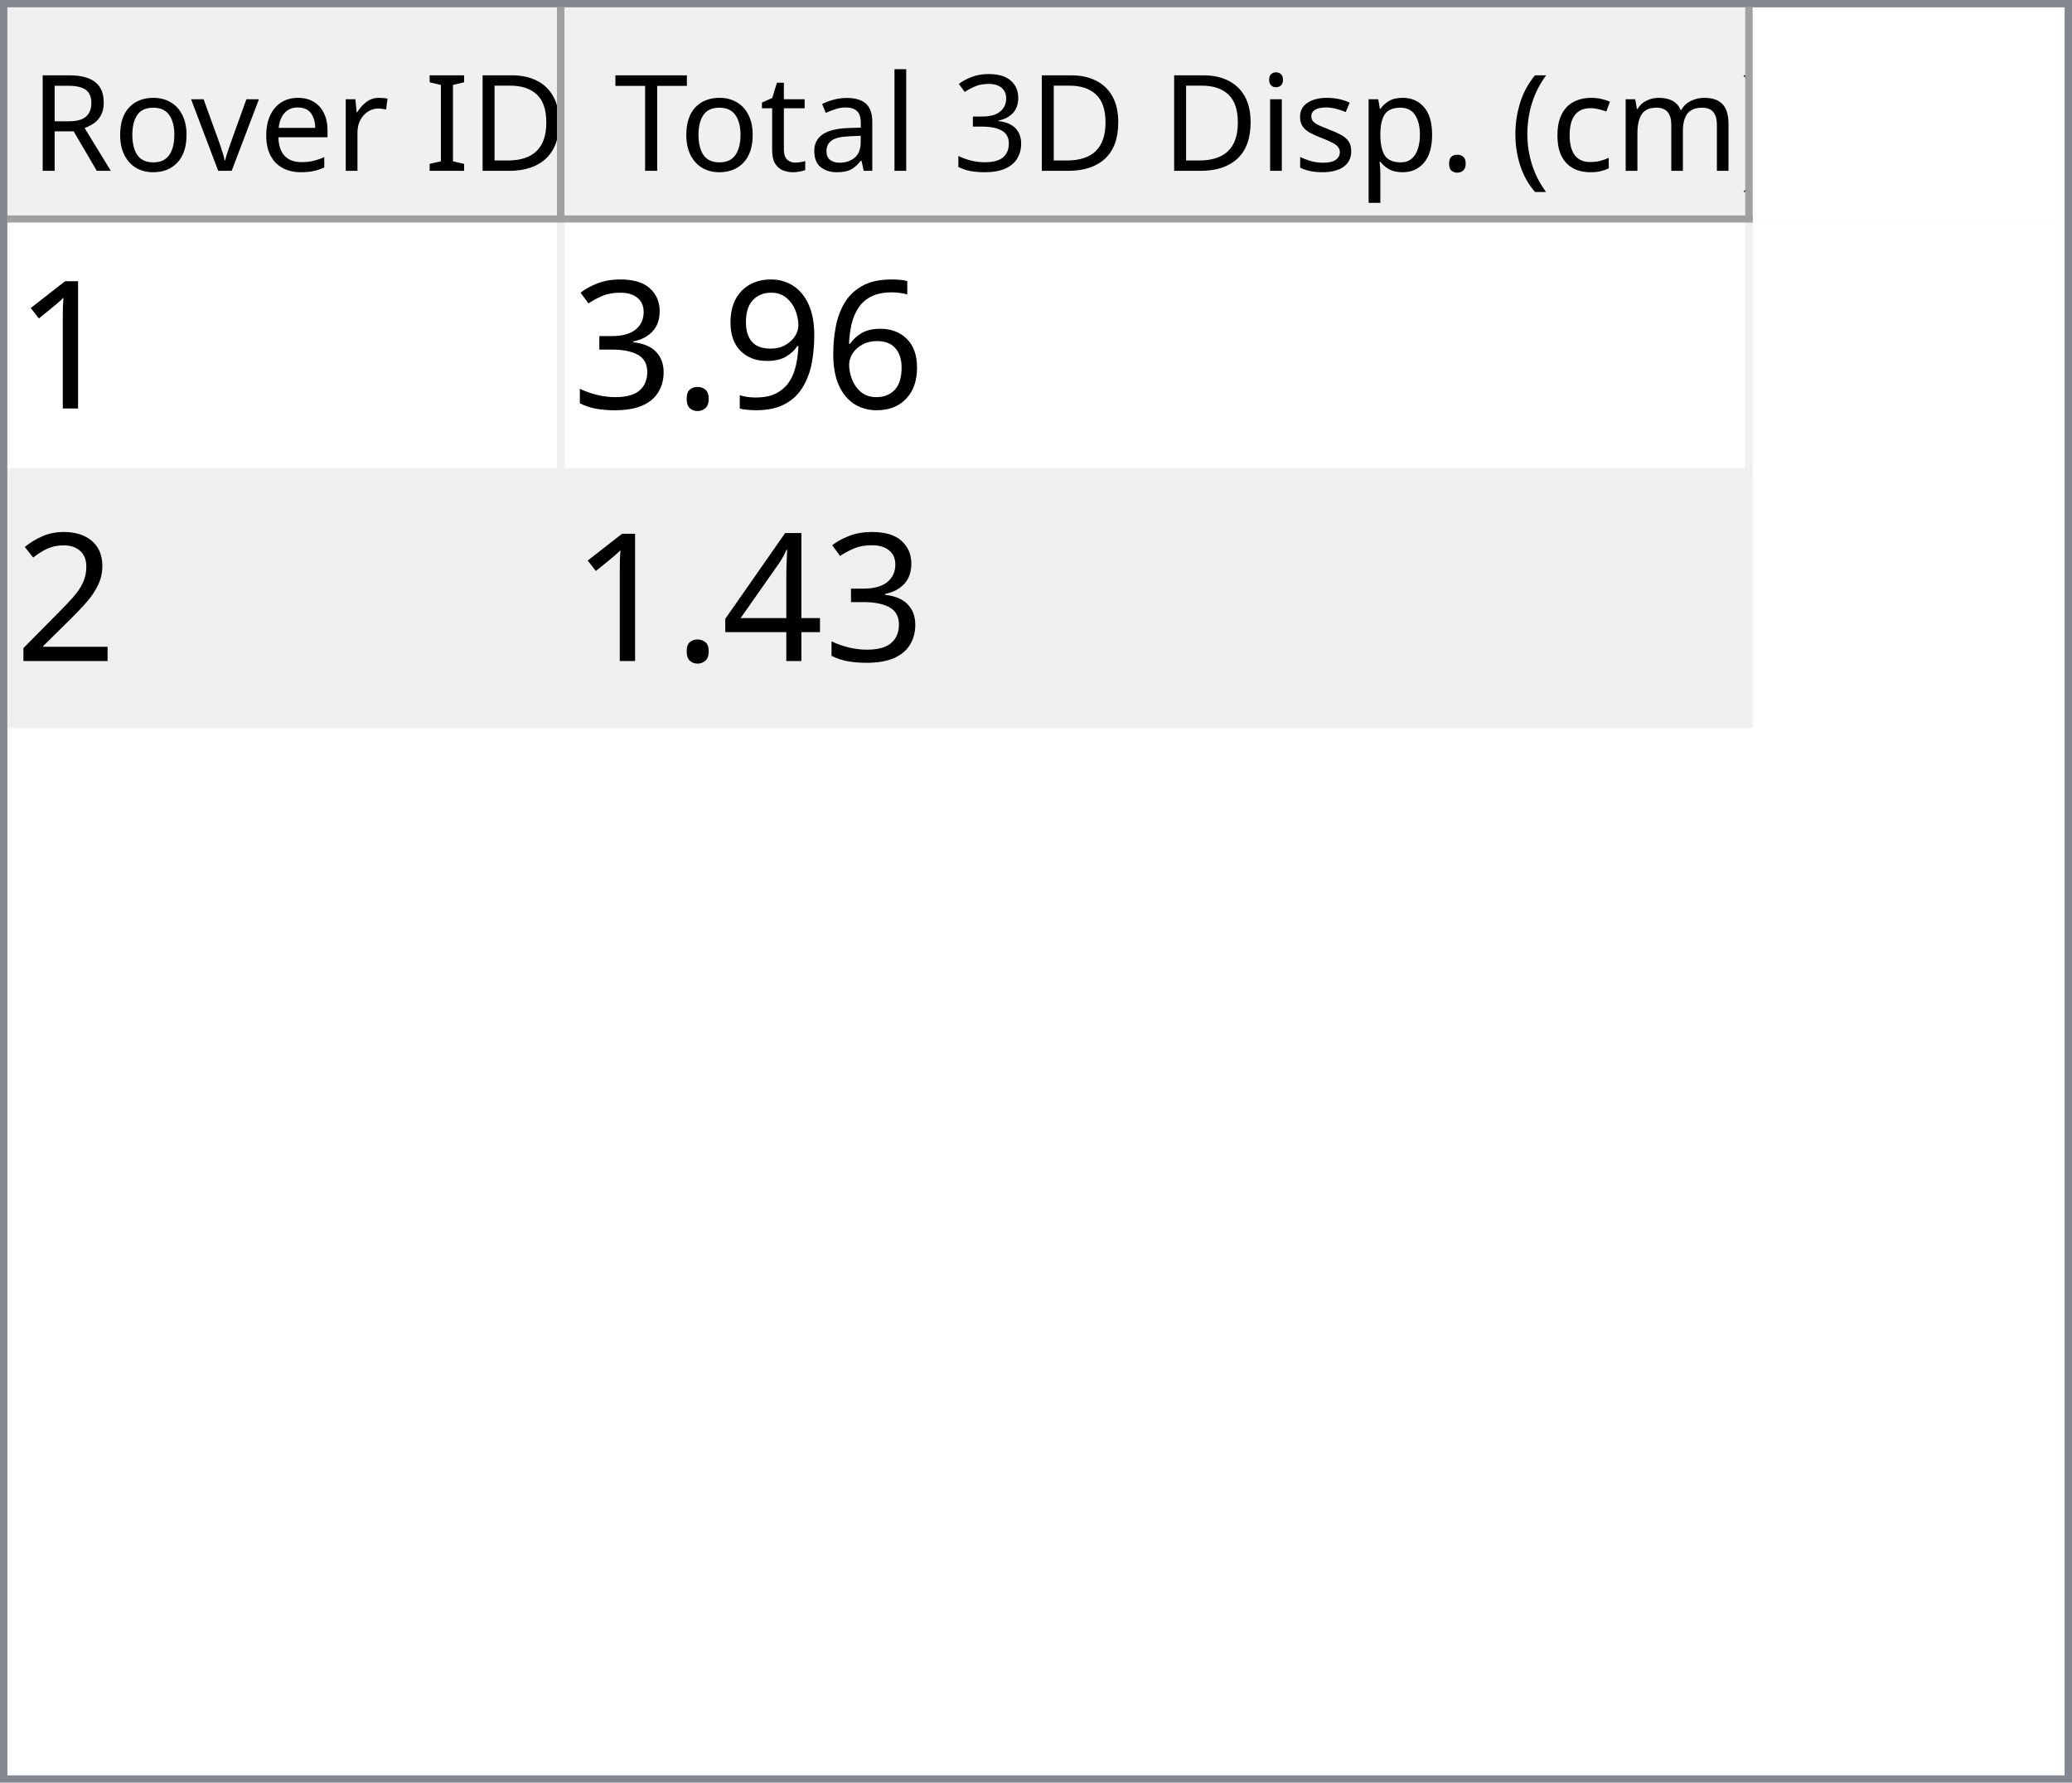
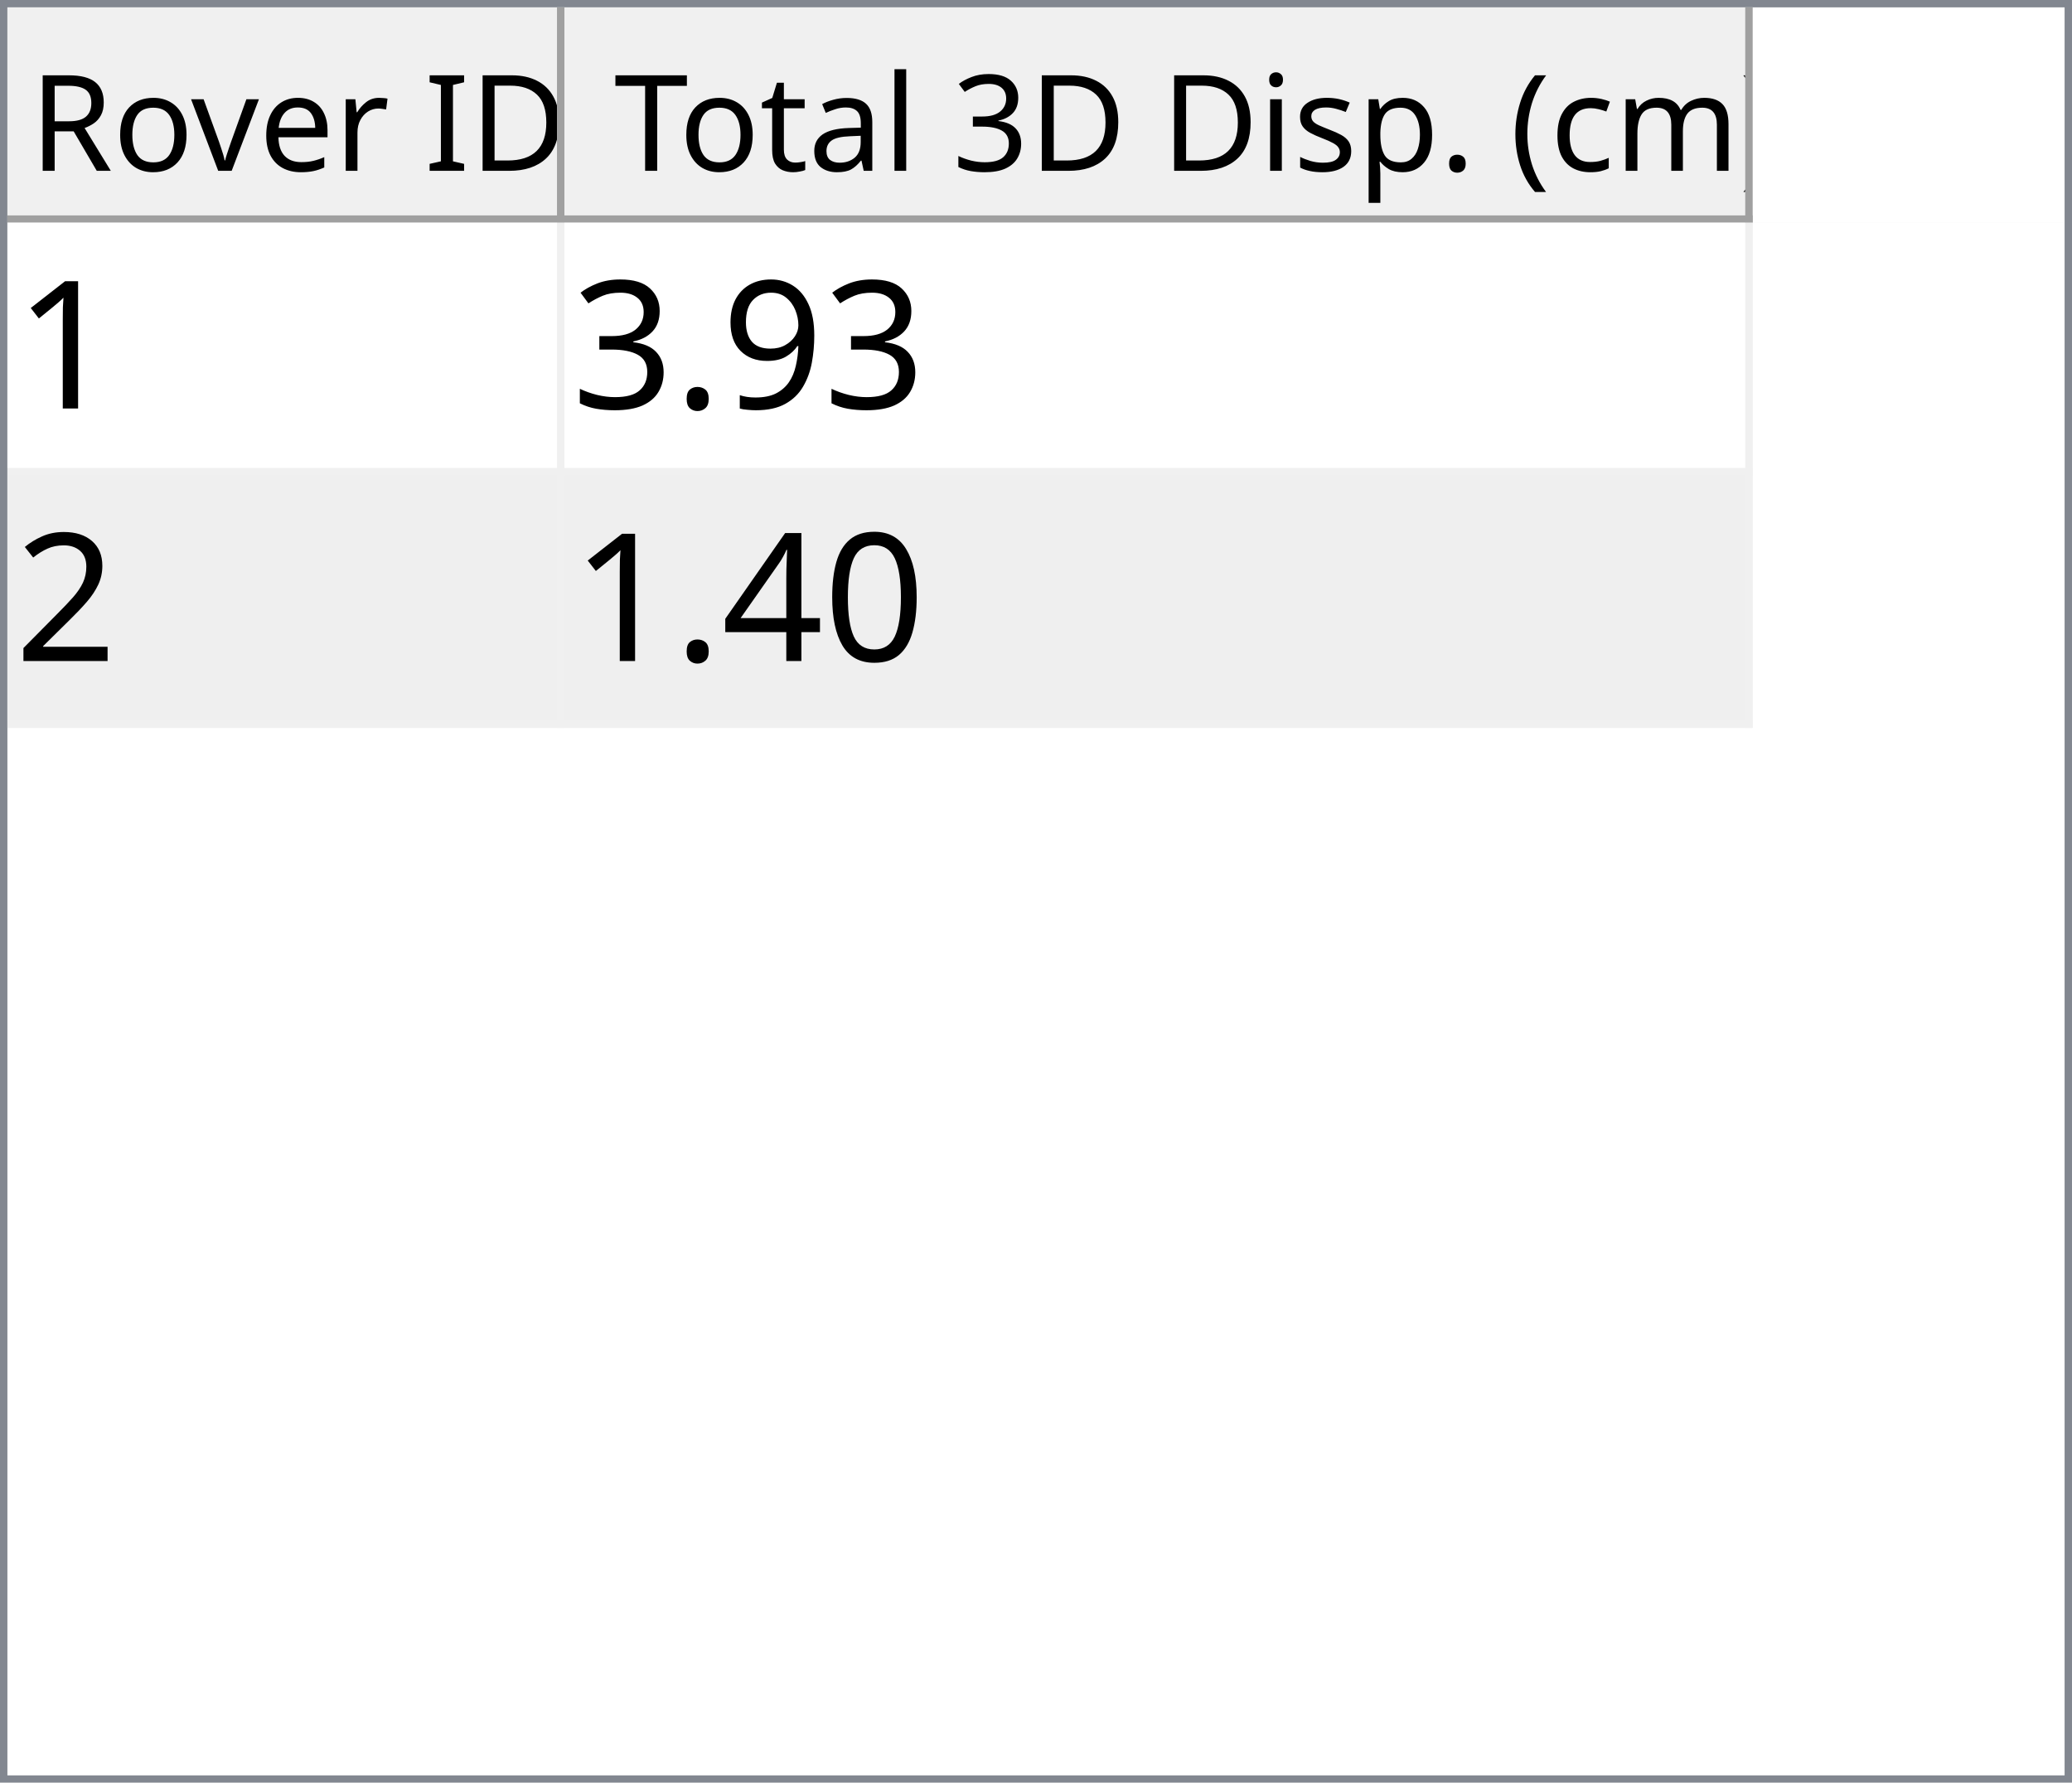
<svg xmlns="http://www.w3.org/2000/svg" style="fill-opacity:1; color-rendering:auto; color-interpolation:auto; text-rendering:auto; stroke:black; stroke-linecap:square; stroke-miterlimit:10; shape-rendering:auto; stroke-opacity:1; fill:black; stroke-dasharray:none; font-weight:normal; stroke-width:1; font-family:'Dialog'; font-style:normal; stroke-linejoin:miter; font-size:12px; stroke-dashoffset:0; image-rendering:auto;" width="279" height="240">
  <defs id="genericDefs" />
  <g>
    <defs id="defs1">
      <clipPath clipPathUnits="userSpaceOnUse" id="clipPath1">
        <path d="M0 0 L279 0 L279 240 L0 240 L0 0 Z" />
      </clipPath>
      <clipPath clipPathUnits="userSpaceOnUse" id="clipPath2">
        <path d="M0 0 L0 240 L279 240 L279 0 Z" />
      </clipPath>
      <clipPath clipPathUnits="userSpaceOnUse" id="clipPath3">
        <path d="M0 0 L0 29 L277 29 L277 0 Z" />
      </clipPath>
      <clipPath clipPathUnits="userSpaceOnUse" id="clipPath4">
        <path d="M0 0 L0 29 L75 29 L75 0 Z" />
      </clipPath>
      <clipPath clipPathUnits="userSpaceOnUse" id="clipPath5">
        <path d="M1 1 L1 28 L74 28 L74 1 Z" />
      </clipPath>
      <clipPath clipPathUnits="userSpaceOnUse" id="clipPath6">
        <path d="M0 0 L0 27 L73 27 L73 0 Z" />
      </clipPath>
      <clipPath clipPathUnits="userSpaceOnUse" id="clipPath7">
        <path d="M-0.5 -0.5 L-0.5 28.5 L74.5 28.5 L74.5 -0.5 Z" />
      </clipPath>
      <clipPath clipPathUnits="userSpaceOnUse" id="clipPath8">
        <path d="M0 0 L0 29 L160 29 L160 0 Z" />
      </clipPath>
      <clipPath clipPathUnits="userSpaceOnUse" id="clipPath9">
        <path d="M1 1 L1 28 L159 28 L159 1 Z" />
      </clipPath>
      <clipPath clipPathUnits="userSpaceOnUse" id="clipPath10">
        <path d="M0 0 L0 27 L158 27 L158 0 Z" />
      </clipPath>
      <clipPath clipPathUnits="userSpaceOnUse" id="clipPath11">
        <path d="M-0.5 -0.5 L-0.5 28.5 L159.5 28.5 L159.5 -0.5 Z" />
      </clipPath>
      <clipPath clipPathUnits="userSpaceOnUse" id="clipPath12">
        <path d="M0 0 L0 209 L277 209 L277 0 Z" />
      </clipPath>
      <clipPath clipPathUnits="userSpaceOnUse" id="clipPath13">
        <path d="M0 0 L0 68 L235 68 L235 0 Z" />
      </clipPath>
      <clipPath clipPathUnits="userSpaceOnUse" id="clipPath14">
        <path d="M-0.5 -0.5 L-0.5 67.5 L234.5 67.5 L234.5 -0.5 Z" />
      </clipPath>
      <clipPath clipPathUnits="userSpaceOnUse" id="clipPath15">
        <path d="M0 0 L0 33 L74 33 L74 0 Z" />
      </clipPath>
      <clipPath clipPathUnits="userSpaceOnUse" id="clipPath16">
        <path d="M0 0 L0 33 L159 33 L159 0 Z" />
      </clipPath>
      <font horiz-adv-x="64.551" id="font1">
        <font-face ascent="107.91" descent="25.098" units-per-em="100" style="font-style:normal; font-family:Segoe UI; font-weight:normal;" />
        <missing-glyph horiz-adv-x="64.551" d="M8.109 0 L8.109 68.266 L56.453 68.266 L56.453 0 L8.109 0 ZM15.328 7.234 L49.219 7.234 L49.219 61.031 L15.328 61.031 L15.328 7.234 Z" />
        <glyph unicode="D" horiz-adv-x="70.117" d="M9.188 0 L9.188 70.016 L28.516 70.016 Q65.531 70.016 65.531 35.891 Q65.531 19.672 55.25 9.836 Q44.969 0 27.734 0 L9.188 0 ZM17.391 62.594 L17.391 7.422 L27.828 7.422 Q41.609 7.422 49.273 14.797 Q56.938 22.172 56.938 35.688 Q56.938 62.594 28.328 62.594 L17.391 62.594 Z" />
        <glyph unicode="I" horiz-adv-x="26.611" d="M17.391 0 L9.188 0 L9.188 70.016 L17.391 70.016 L17.391 0 Z" />
        <glyph unicode=" " horiz-adv-x="27.393" d="" />
        <glyph unicode="r" horiz-adv-x="34.766" d="M34.188 41.891 Q32.078 43.5 28.125 43.5 Q23 43.5 19.555 38.672 Q16.109 33.844 16.109 25.484 L16.109 0 L8.109 0 L8.109 50 L16.109 50 L16.109 39.703 L16.312 39.703 Q18.016 44.969 21.531 47.922 Q25.047 50.875 29.391 50.875 Q32.516 50.875 34.188 50.203 L34.188 41.891 Z" />
        <glyph unicode="e" horiz-adv-x="52.295" d="M48.297 23 L12.984 23 Q13.188 14.656 17.484 10.109 Q21.781 5.562 29.297 5.562 Q37.75 5.562 44.828 11.141 L44.828 3.609 Q38.234 -1.172 27.391 -1.172 Q16.797 -1.172 10.742 5.641 Q4.688 12.453 4.688 24.812 Q4.688 36.469 11.305 43.82 Q17.922 51.172 27.734 51.172 Q37.547 51.172 42.922 44.828 Q48.297 38.484 48.297 27.203 L48.297 23 ZM40.094 29.781 Q40.047 36.719 36.75 40.578 Q33.453 44.438 27.594 44.438 Q21.922 44.438 17.969 40.383 Q14.016 36.328 13.094 29.781 L40.094 29.781 Z" />
        <glyph unicode="v" horiz-adv-x="47.9" d="M47.406 50 L27.484 0 L19.625 0 L0.688 50 L9.469 50 L22.172 13.672 Q23.578 9.672 23.922 6.688 L24.125 6.688 Q24.609 10.453 25.688 13.484 L38.969 50 L47.406 50 Z" />
        <glyph unicode="o" horiz-adv-x="58.594" d="M29 -1.172 Q17.922 -1.172 11.305 5.836 Q4.688 12.844 4.688 24.422 Q4.688 37.016 11.57 44.094 Q18.453 51.172 30.172 51.172 Q41.359 51.172 47.633 44.289 Q53.906 37.406 53.906 25.203 Q53.906 13.234 47.141 6.031 Q40.375 -1.172 29 -1.172 ZM29.594 44.438 Q21.875 44.438 17.383 39.188 Q12.891 33.938 12.891 24.703 Q12.891 15.828 17.43 10.695 Q21.969 5.562 29.594 5.562 Q37.359 5.562 41.531 10.594 Q45.703 15.625 45.703 24.906 Q45.703 34.281 41.531 39.359 Q37.359 44.438 29.594 44.438 Z" />
        <glyph unicode="R" horiz-adv-x="59.814" d="M59.375 0 L49.609 0 L37.891 19.625 Q36.281 22.359 34.766 24.289 Q33.25 26.219 31.664 27.438 Q30.078 28.656 28.25 29.219 Q26.422 29.781 24.125 29.781 L17.391 29.781 L17.391 0 L9.188 0 L9.188 70.016 L30.078 70.016 Q34.672 70.016 38.555 68.867 Q42.438 67.719 45.289 65.375 Q48.141 63.031 49.758 59.547 Q51.375 56.062 51.375 51.375 Q51.375 47.703 50.273 44.656 Q49.172 41.609 47.148 39.211 Q45.125 36.812 42.266 35.133 Q39.406 33.453 35.844 32.516 L35.844 32.328 Q37.594 31.547 38.891 30.547 Q40.188 29.547 41.359 28.18 Q42.531 26.812 43.68 25.078 Q44.828 23.344 46.234 21.047 L59.375 0 ZM17.391 62.594 L17.391 37.203 L28.516 37.203 Q31.594 37.203 34.203 38.133 Q36.812 39.062 38.719 40.797 Q40.625 42.531 41.703 45.047 Q42.781 47.562 42.781 50.688 Q42.781 56.297 39.141 59.445 Q35.5 62.594 28.609 62.594 L17.391 62.594 Z" />
        <glyph unicode=")" horiz-adv-x="30.176" d="M8.297 -15.922 L1.172 -15.922 Q16.406 2.344 16.406 26.812 Q16.406 51.469 1.078 70.016 L8.297 70.016 Q23.531 52.156 23.531 26.703 Q23.531 1.375 8.297 -15.922 Z" />
        <glyph unicode="m" horiz-adv-x="86.133" d="M79.109 0 L71.094 0 L71.094 28.719 Q71.094 37.016 68.531 40.727 Q65.969 44.438 59.906 44.438 Q54.781 44.438 51.195 39.75 Q47.609 35.062 47.609 28.516 L47.609 0 L39.594 0 L39.594 29.688 Q39.594 44.438 28.219 44.438 Q22.953 44.438 19.531 40.016 Q16.109 35.594 16.109 28.516 L16.109 0 L8.109 0 L8.109 50 L16.109 50 L16.109 42.094 L16.312 42.094 Q21.625 51.172 31.844 51.172 Q36.969 51.172 40.773 48.312 Q44.578 45.453 46 40.828 Q51.562 51.172 62.594 51.172 Q79.109 51.172 79.109 30.812 L79.109 0 Z" />
        <glyph unicode="c" horiz-adv-x="46.191" d="M42.188 2.297 Q36.422 -1.172 28.516 -1.172 Q17.828 -1.172 11.258 5.789 Q4.688 12.75 4.688 23.828 Q4.688 36.188 11.766 43.68 Q18.844 51.172 30.672 51.172 Q37.25 51.172 42.281 48.734 L42.281 40.531 Q36.719 44.438 30.375 44.438 Q22.703 44.438 17.797 38.945 Q12.891 33.453 12.891 24.516 Q12.891 15.719 17.508 10.641 Q22.125 5.562 29.891 5.562 Q36.422 5.562 42.188 9.906 L42.188 2.297 Z" />
        <glyph unicode="(" horiz-adv-x="30.176" d="M29.109 -15.922 L21.969 -15.922 Q6.844 1.375 6.844 26.703 Q6.844 52.156 21.969 70.016 L29.203 70.016 Q13.875 51.469 13.875 26.812 Q13.875 2.344 29.109 -15.922 Z" />
        <glyph unicode="." horiz-adv-x="21.68" d="M10.891 -1.078 Q8.641 -1.078 7.055 0.539 Q5.469 2.156 5.469 4.391 Q5.469 6.641 7.055 8.273 Q8.641 9.906 10.891 9.906 Q13.188 9.906 14.797 8.273 Q16.406 6.641 16.406 4.391 Q16.406 2.156 14.797 0.539 Q13.188 -1.078 10.891 -1.078 Z" />
        <glyph unicode="p" horiz-adv-x="58.789" d="M16.312 7.234 L16.109 7.234 L16.109 -23 L8.109 -23 L8.109 50 L16.109 50 L16.109 41.219 L16.312 41.219 Q22.219 51.172 33.594 51.172 Q43.266 51.172 48.688 44.461 Q54.109 37.75 54.109 26.469 Q54.109 13.922 48 6.375 Q41.891 -1.172 31.297 -1.172 Q21.578 -1.172 16.312 7.234 ZM16.109 27.391 L16.109 20.406 Q16.109 14.203 20.141 9.883 Q24.172 5.562 30.375 5.562 Q37.641 5.562 41.773 11.133 Q45.906 16.703 45.906 26.609 Q45.906 34.969 42.047 39.703 Q38.188 44.438 31.594 44.438 Q24.609 44.438 20.359 39.578 Q16.109 34.719 16.109 27.391 Z" />
        <glyph unicode="s" horiz-adv-x="42.432" d="M5.078 1.812 L5.078 10.406 Q11.625 5.562 19.484 5.562 Q30.031 5.562 30.031 12.594 Q30.031 14.594 29.125 15.992 Q28.219 17.391 26.68 18.461 Q25.141 19.531 23.07 20.383 Q21 21.234 18.609 22.172 Q15.281 23.484 12.766 24.828 Q10.25 26.172 8.57 27.859 Q6.891 29.547 6.031 31.695 Q5.172 33.844 5.172 36.719 Q5.172 40.234 6.789 42.945 Q8.406 45.656 11.086 47.484 Q13.766 49.312 17.211 50.242 Q20.656 51.172 24.312 51.172 Q30.812 51.172 35.938 48.922 L35.938 40.828 Q30.422 44.438 23.25 44.438 Q21 44.438 19.195 43.922 Q17.391 43.406 16.094 42.477 Q14.797 41.547 14.086 40.258 Q13.375 38.969 13.375 37.406 Q13.375 35.453 14.086 34.133 Q14.797 32.812 16.164 31.789 Q17.531 30.766 19.484 29.938 Q21.438 29.109 23.922 28.125 Q27.25 26.859 29.883 25.516 Q32.516 24.172 34.375 22.484 Q36.234 20.797 37.234 18.602 Q38.234 16.406 38.234 13.375 Q38.234 9.672 36.602 6.938 Q34.969 4.203 32.234 2.398 Q29.5 0.594 25.93 -0.289 Q22.359 -1.172 18.453 -1.172 Q10.75 -1.172 5.078 1.812 Z" />
        <glyph unicode="i" horiz-adv-x="24.219" d="M12.203 62.703 Q10.062 62.703 8.547 64.164 Q7.031 65.625 7.031 67.875 Q7.031 70.125 8.547 71.609 Q10.062 73.094 12.203 73.094 Q14.406 73.094 15.945 71.609 Q17.484 70.125 17.484 67.875 Q17.484 65.719 15.945 64.211 Q14.406 62.703 12.203 62.703 ZM16.109 0 L8.109 0 L8.109 50 L16.109 50 L16.109 0 Z" />
        <glyph unicode="3" horiz-adv-x="53.906" d="M46.531 19.828 Q46.531 15.094 44.75 11.211 Q42.969 7.328 39.719 4.57 Q36.469 1.812 31.93 0.297 Q27.391 -1.219 21.922 -1.219 Q11.922 -1.219 6 2.594 L6 11.188 Q13.094 5.609 22.219 5.609 Q25.875 5.609 28.828 6.539 Q31.781 7.469 33.906 9.227 Q36.031 10.984 37.18 13.477 Q38.328 15.969 38.328 19.094 Q38.328 32.812 18.797 32.812 L12.984 32.812 L12.984 39.594 L18.5 39.594 Q35.797 39.594 35.797 52.484 Q35.797 64.406 22.609 64.406 Q15.188 64.406 8.688 59.422 L8.688 67.188 Q15.375 71.188 24.609 71.188 Q29 71.188 32.57 69.969 Q36.141 68.75 38.68 66.555 Q41.219 64.359 42.609 61.281 Q44 58.203 44 54.5 Q44 40.672 30.031 36.719 L30.031 36.531 Q33.594 36.141 36.625 34.797 Q39.656 33.453 41.852 31.305 Q44.047 29.156 45.289 26.25 Q46.531 23.344 46.531 19.828 Z" />
        <glyph unicode="l" horiz-adv-x="24.219" d="M16.109 0 L8.109 0 L8.109 74.031 L16.109 74.031 L16.109 0 Z" />
        <glyph unicode="a" horiz-adv-x="50.879" d="M43.891 0 L35.891 0 L35.891 7.812 L35.688 7.812 Q30.469 -1.172 20.312 -1.172 Q12.844 -1.172 8.617 2.781 Q4.391 6.734 4.391 13.281 Q4.391 27.297 20.906 29.594 L35.891 31.688 Q35.891 44.438 25.594 44.438 Q16.547 44.438 9.281 38.281 L9.281 46.484 Q16.656 51.172 26.266 51.172 Q43.891 51.172 43.891 32.516 L43.891 0 ZM35.891 25.297 L23.828 23.641 Q18.266 22.859 15.43 20.875 Q12.594 18.891 12.594 13.875 Q12.594 10.203 15.211 7.883 Q17.828 5.562 22.172 5.562 Q28.125 5.562 32.008 9.742 Q35.891 13.922 35.891 20.312 L35.891 25.297 Z" />
        <glyph unicode="t" horiz-adv-x="33.887" d="M31.297 0.484 Q28.469 -1.078 23.828 -1.078 Q10.688 -1.078 10.688 13.578 L10.688 43.172 L2.094 43.172 L2.094 50 L10.688 50 L10.688 62.203 L18.703 64.797 L18.703 50 L31.297 50 L31.297 43.172 L18.703 43.172 L18.703 14.984 Q18.703 9.969 20.414 7.82 Q22.125 5.672 26.078 5.672 Q29.109 5.672 31.297 7.328 L31.297 0.484 Z" />
        <glyph unicode="T" horiz-adv-x="52.393" d="M50.594 62.594 L30.375 62.594 L30.375 0 L22.172 0 L22.172 62.594 L2 62.594 L2 70.016 L50.594 70.016 L50.594 62.594 Z" />
      </font>
      <font horiz-adv-x="75.0" id="font2">
        <font-face ascent="100.537" descent="21.973" units-per-em="100" style="font-style:normal; font-family:sans-serif; font-weight:normal;" />
        <missing-glyph horiz-adv-x="75.0" d="M12.5 0 L12.5 62.5 L62.5 62.5 L62.5 0 L12.5 0 ZM14.062 1.562 L60.938 1.562 L60.938 60.938 L14.062 60.938 L14.062 1.562 Z" />
        <glyph unicode="1" horiz-adv-x="55.615" d="M37.25 0 L28.469 0 L28.469 56 Q25.297 52.984 20.141 49.953 Q14.984 46.922 10.891 45.406 L10.891 53.906 Q18.266 57.375 23.781 62.305 Q29.297 67.234 31.594 71.875 L37.25 71.875 L37.25 0 Z" />
-         <glyph unicode="6" horiz-adv-x="55.615" d="M49.75 54.047 L41.016 53.375 Q39.844 58.547 37.703 60.891 Q34.125 64.656 28.906 64.656 Q24.703 64.656 21.531 62.312 Q17.391 59.281 14.992 53.469 Q12.594 47.656 12.5 36.922 Q15.672 41.75 20.266 44.094 Q24.859 46.438 29.891 46.438 Q38.672 46.438 44.852 39.969 Q51.031 33.5 51.031 23.25 Q51.031 16.5 48.125 10.719 Q45.219 4.938 40.141 1.859 Q35.062 -1.219 28.609 -1.219 Q17.625 -1.219 10.695 6.859 Q3.766 14.938 3.766 33.5 Q3.766 54.25 11.422 63.672 Q18.109 71.875 29.438 71.875 Q37.891 71.875 43.289 67.141 Q48.688 62.406 49.75 54.047 ZM13.875 23.188 Q13.875 18.656 15.797 14.508 Q17.719 10.359 21.188 8.18 Q24.656 6 28.469 6 Q34.031 6 38.039 10.492 Q42.047 14.984 42.047 22.703 Q42.047 30.125 38.086 34.398 Q34.125 38.672 28.125 38.672 Q22.172 38.672 18.023 34.398 Q13.875 30.125 13.875 23.188 Z" />
        <glyph unicode="9" horiz-adv-x="55.615" d="M5.469 16.547 L13.922 17.328 Q14.984 11.375 18.016 8.688 Q21.047 6 25.781 6 Q29.828 6 32.883 7.859 Q35.938 9.719 37.891 12.82 Q39.844 15.922 41.164 21.195 Q42.484 26.469 42.484 31.938 Q42.484 32.516 42.438 33.688 Q39.797 29.5 35.234 26.883 Q30.672 24.266 25.344 24.266 Q16.453 24.266 10.305 30.711 Q4.156 37.156 4.156 47.703 Q4.156 58.594 10.578 65.234 Q17 71.875 26.656 71.875 Q33.641 71.875 39.43 68.117 Q45.219 64.359 48.219 57.398 Q51.219 50.438 51.219 37.25 Q51.219 23.531 48.242 15.406 Q45.266 7.281 39.383 3.031 Q33.5 -1.219 25.594 -1.219 Q17.188 -1.219 11.867 3.445 Q6.547 8.109 5.469 16.547 ZM41.453 48.141 Q41.453 55.719 37.43 60.156 Q33.406 64.594 27.734 64.594 Q21.875 64.594 17.531 59.812 Q13.188 55.031 13.188 47.406 Q13.188 40.578 17.312 36.305 Q21.438 32.031 27.484 32.031 Q33.594 32.031 37.523 36.305 Q41.453 40.578 41.453 48.141 Z" />
        <glyph unicode="." horiz-adv-x="27.783" d="M9.078 0 L9.078 10.016 L19.094 10.016 L19.094 0 L9.078 0 Z" />
        <glyph unicode="3" horiz-adv-x="55.615" d="M4.203 18.891 L12.984 20.062 Q14.5 12.594 18.141 9.297 Q21.781 6 27 6 Q33.203 6 37.477 10.297 Q41.75 14.594 41.75 20.953 Q41.75 27 37.797 30.93 Q33.844 34.859 27.734 34.859 Q25.25 34.859 21.531 33.891 L22.516 41.609 Q23.391 41.5 23.922 41.5 Q29.547 41.5 34.039 44.43 Q38.531 47.359 38.531 53.469 Q38.531 58.297 35.258 61.477 Q31.984 64.656 26.812 64.656 Q21.688 64.656 18.266 61.43 Q14.844 58.203 13.875 51.766 L5.078 53.328 Q6.688 62.156 12.398 67.016 Q18.109 71.875 26.609 71.875 Q32.469 71.875 37.398 69.359 Q42.328 66.844 44.945 62.5 Q47.562 58.156 47.562 53.266 Q47.562 48.641 45.07 44.828 Q42.578 41.016 37.703 38.766 Q44.047 37.312 47.562 32.695 Q51.078 28.078 51.078 21.141 Q51.078 11.766 44.242 5.25 Q37.406 -1.266 26.953 -1.266 Q17.531 -1.266 11.305 4.352 Q5.078 9.969 4.203 18.891 Z" />
        <glyph unicode="2" horiz-adv-x="55.615" d="M50.344 8.453 L50.344 0 L3.031 0 Q2.938 3.172 4.047 6.109 Q5.859 10.938 9.836 15.625 Q13.812 20.312 21.344 26.469 Q33.016 36.031 37.117 41.625 Q41.219 47.219 41.219 52.203 Q41.219 57.422 37.477 61.008 Q33.734 64.594 27.734 64.594 Q21.391 64.594 17.578 60.789 Q13.766 56.984 13.719 50.25 L4.688 51.172 Q5.609 61.281 11.664 66.578 Q17.719 71.875 27.938 71.875 Q38.234 71.875 44.242 66.164 Q50.25 60.453 50.25 52 Q50.25 47.703 48.492 43.555 Q46.734 39.406 42.656 34.812 Q38.578 30.219 29.109 22.219 Q21.188 15.578 18.945 13.211 Q16.703 10.844 15.234 8.453 L50.344 8.453 Z" />
+         <glyph unicode="0" horiz-adv-x="55.615" d="M4.156 35.297 Q4.156 48 6.766 55.742 Q9.375 63.484 14.523 67.68 Q19.672 71.875 27.484 71.875 Q33.25 71.875 37.594 69.555 Q41.938 67.234 44.773 62.867 Q47.609 58.5 49.219 52.227 Q50.828 45.953 50.828 35.297 Q50.828 22.703 48.242 14.969 Q45.656 7.234 40.508 3.008 Q35.359 -1.219 27.484 -1.219 Q17.141 -1.219 11.234 6.203 Q4.156 15.141 4.156 35.297 ZM13.188 35.297 Q13.188 17.672 17.312 11.836 Q21.438 6 27.484 6 Q33.547 6 37.672 11.859 Q41.797 17.719 41.797 35.297 Q41.797 52.984 37.672 58.789 Q33.547 64.594 27.391 64.594 Q21.344 64.594 17.719 59.469 Q13.188 52.938 13.188 35.297 Z" />
        <glyph unicode="4" horiz-adv-x="55.615" d="M32.328 0 L32.328 17.141 L1.266 17.141 L1.266 25.203 L33.938 71.578 L41.109 71.578 L41.109 25.203 L50.781 25.203 L50.781 17.141 L41.109 17.141 L41.109 0 L32.328 0 ZM32.328 25.203 L32.328 57.469 L9.906 25.203 L32.328 25.203 Z" />
      </font>
    </defs>
    <g style="fill:white; stroke:white;">
      <rect x="0" y="0" width="279" style="clip-path:url(#clipPath1); stroke:none;" height="240" />
    </g>
    <g style="fill:white; text-rendering:optimizeSpeed; color-rendering:optimizeSpeed; image-rendering:optimizeSpeed; shape-rendering:crispEdges; stroke:white; color-interpolation:sRGB;">
      <rect x="0" width="279" height="240" y="0" style="stroke:none;" />
      <path style="stroke:none;" d="M0 240 L279 240 L279 0 L0 0 Z" />
    </g>
    <g style="fill:rgb(240,240,240); font-size:18px; font-family:'Segoe UI'; stroke:rgb(240,240,240);">
      <rect x="0" y="0" width="279" style="clip-path:url(#clipPath2); stroke:none;" height="240" />
    </g>
    <g style="fill:rgb(130,135,144); font-size:18px; font-family:'Segoe UI'; stroke:rgb(130,135,144);">
      <path d="M0 0 L279 0 L279 240 L0 240 L0 0 ZM1 1 L278 1 L278 239 L1 239 L1 1 Z" style="fill-rule:evenodd; clip-path:url(#clipPath2); stroke:none;" />
    </g>
    <g style="fill:white; font-size:18px; font-family:'Segoe UI'; stroke:white;" transform="translate(1,1)">
      <rect x="0" y="0" width="277" style="clip-path:url(#clipPath3); stroke:none;" height="29" />
    </g>
    <g style="fill:rgb(240,240,240); font-size:18px; font-family:'Segoe UI'; stroke:rgb(240,240,240);" transform="translate(1,1)">
      <rect x="0" y="0" width="75" style="clip-path:url(#clipPath4); stroke:none;" height="29" />
    </g>
    <g style="font-family:'Segoe UI'; font-size:18px;" transform="translate(2,2)">
      <text x="2" xml:space="preserve" y="21" style="clip-path:url(#clipPath6); stroke:none;">Rover ID</text>
    </g>
    <g transform="translate(1.5,1.5)" style="fill:rgb(160,160,160); font-size:18px; font-family:'Segoe UI'; stroke:rgb(160,160,160); stroke-linejoin:bevel;">
      <line x1="74" x2="74" y1="0" style="fill:none; clip-path:url(#clipPath7);" y2="28" />
    </g>
    <g transform="matrix(1,0,0,1,1,1) translate(0.5,0.5)" style="fill:rgb(160,160,160); font-size:18px; font-family:'Segoe UI'; stroke:rgb(160,160,160); stroke-linejoin:bevel;">
      <line x1="0" x2="74" y1="28" style="fill:none; clip-path:url(#clipPath7);" y2="28" />
    </g>
    <g style="fill:rgb(240,240,240); font-size:18px; font-family:'Segoe UI'; stroke:rgb(240,240,240);" transform="translate(76,1)">
      <rect x="0" y="0" width="160" style="clip-path:url(#clipPath8); stroke:none;" height="29" />
    </g>
    <g style="font-family:'Segoe UI'; font-size:18px;" transform="translate(77,2)">
      <text x="1" xml:space="preserve" y="21" style="clip-path:url(#clipPath10); stroke:none;"> Total 3D Disp. (cm)</text>
    </g>
    <g transform="translate(76.5,1.5)" style="fill:rgb(160,160,160); font-size:18px; font-family:'Segoe UI'; stroke:rgb(160,160,160); stroke-linejoin:bevel;">
      <line x1="159" x2="159" y1="0" style="fill:none; clip-path:url(#clipPath11);" y2="28" />
    </g>
    <g transform="matrix(1,0,0,1,76,1) translate(0.5,0.5)" style="fill:rgb(160,160,160); font-size:18px; font-family:'Segoe UI'; stroke:rgb(160,160,160); stroke-linejoin:bevel;">
      <line x1="0" x2="159" y1="28" style="fill:none; clip-path:url(#clipPath11);" y2="28" />
    </g>
    <g style="fill:white; font-size:18px; font-family:'Segoe UI'; stroke:white;" transform="translate(1,30)">
      <rect x="0" y="0" width="277" style="clip-path:url(#clipPath12); stroke:none;" height="209" />
    </g>
    <g style="fill:rgb(240,240,240); font-size:24px; font-family:sans-serif; stroke:rgb(240,240,240);" transform="translate(1,30)">
      <rect x="0" y="0" width="235" style="clip-path:url(#clipPath13); stroke:none;" height="68" />
      <line transform="translate(0.5,0.5)" x1="0" x2="234" y1="33" style="clip-path:url(#clipPath14); fill:none; stroke-linejoin:bevel;" y2="33" />
    </g>
    <g transform="matrix(1,0,0,1,1,30) translate(0.5,0.5)" style="fill:rgb(240,240,240); font-size:24px; font-family:sans-serif; stroke:rgb(240,240,240); stroke-linejoin:bevel;">
      <line x1="0" x2="234" y1="67" style="fill:none; clip-path:url(#clipPath14);" y2="67" />
    </g>
    <g transform="matrix(1,0,0,1,1,30) translate(0.5,0.5)" style="fill:rgb(240,240,240); font-size:24px; font-family:sans-serif; stroke:rgb(240,240,240); stroke-linejoin:bevel;">
      <line x1="74" x2="74" y1="0" style="fill:none; clip-path:url(#clipPath14);" y2="67" />
    </g>
    <g transform="matrix(1,0,0,1,1,30) translate(0.5,0.5)" style="fill:rgb(240,240,240); font-size:24px; font-family:sans-serif; stroke:rgb(240,240,240); stroke-linejoin:bevel;">
      <line x1="234" x2="234" y1="0" style="fill:none; clip-path:url(#clipPath14);" y2="67" />
    </g>
    <g style="fill:white; font-size:24px; font-family:sans-serif; stroke:white;" transform="matrix(1,0,0,1,1,30)">
      <rect x="0" y="0" width="74" style="clip-path:url(#clipPath15); stroke:none;" height="33" />
      <text x="1" y="25" style="fill:black; clip-path:url(#clipPath15); stroke:none;" xml:space="preserve">1</text>
    </g>
    <g style="fill:white; font-size:24px; font-family:sans-serif; stroke:white;" transform="matrix(1,0,0,1,1,30) translate(75,0)">
      <rect x="0" y="0" width="159" style="clip-path:url(#clipPath16); stroke:none;" height="33" />
-       <text x="1" y="25" style="fill:black; clip-path:url(#clipPath16); stroke:none;" xml:space="preserve">3.96</text>
+       <text x="1" y="25" style="fill:black; clip-path:url(#clipPath16); stroke:none;" xml:space="preserve">3.93</text>
    </g>
    <g style="fill:rgb(239,239,239); font-size:24px; font-family:sans-serif; stroke:rgb(239,239,239);" transform="matrix(1,0,0,1,1,30) translate(0,34)">
      <rect x="0" y="0" width="74" style="clip-path:url(#clipPath15); stroke:none;" height="33" />
      <text x="1" y="25" style="fill:black; clip-path:url(#clipPath15); stroke:none;" xml:space="preserve">2</text>
    </g>
    <g style="fill:rgb(239,239,239); font-size:24px; font-family:sans-serif; stroke:rgb(239,239,239);" transform="matrix(1,0,0,1,1,30) translate(75,34)">
      <rect x="0" y="0" width="159" style="clip-path:url(#clipPath16); stroke:none;" height="33" />
-       <text x="1" y="25" style="fill:black; clip-path:url(#clipPath16); stroke:none;" xml:space="preserve">1.43</text>
+       <text x="1" y="25" style="fill:black; clip-path:url(#clipPath16); stroke:none;" xml:space="preserve">1.40</text>
    </g>
  </g>
</svg>
